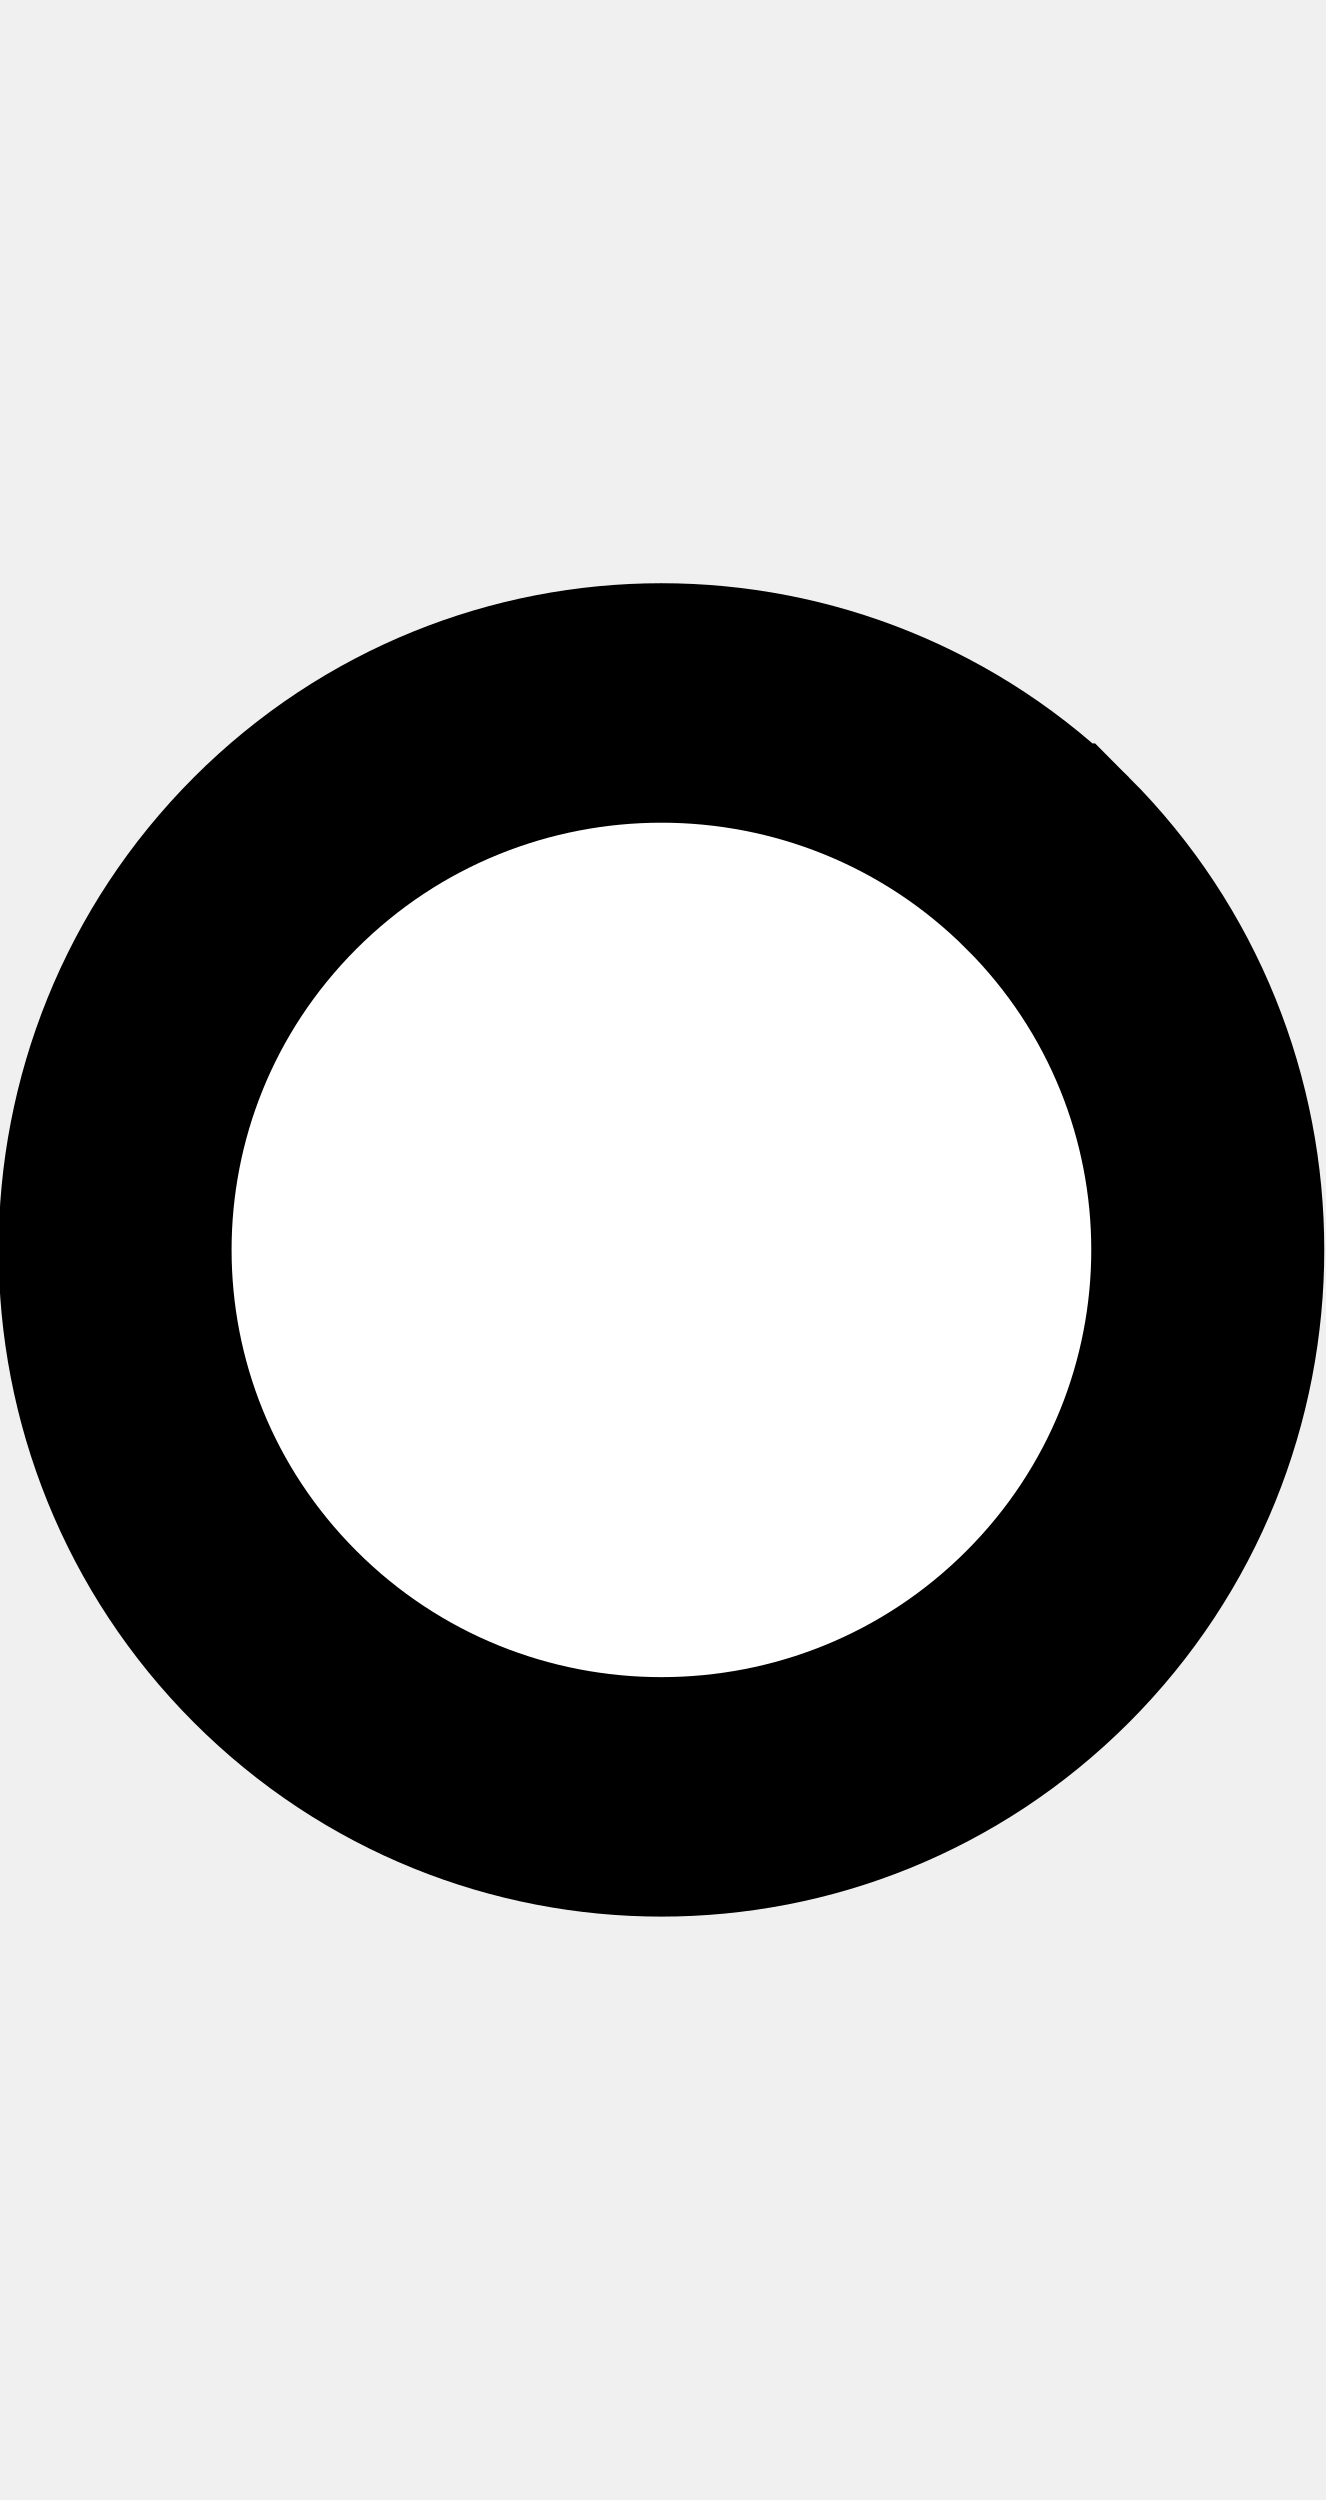
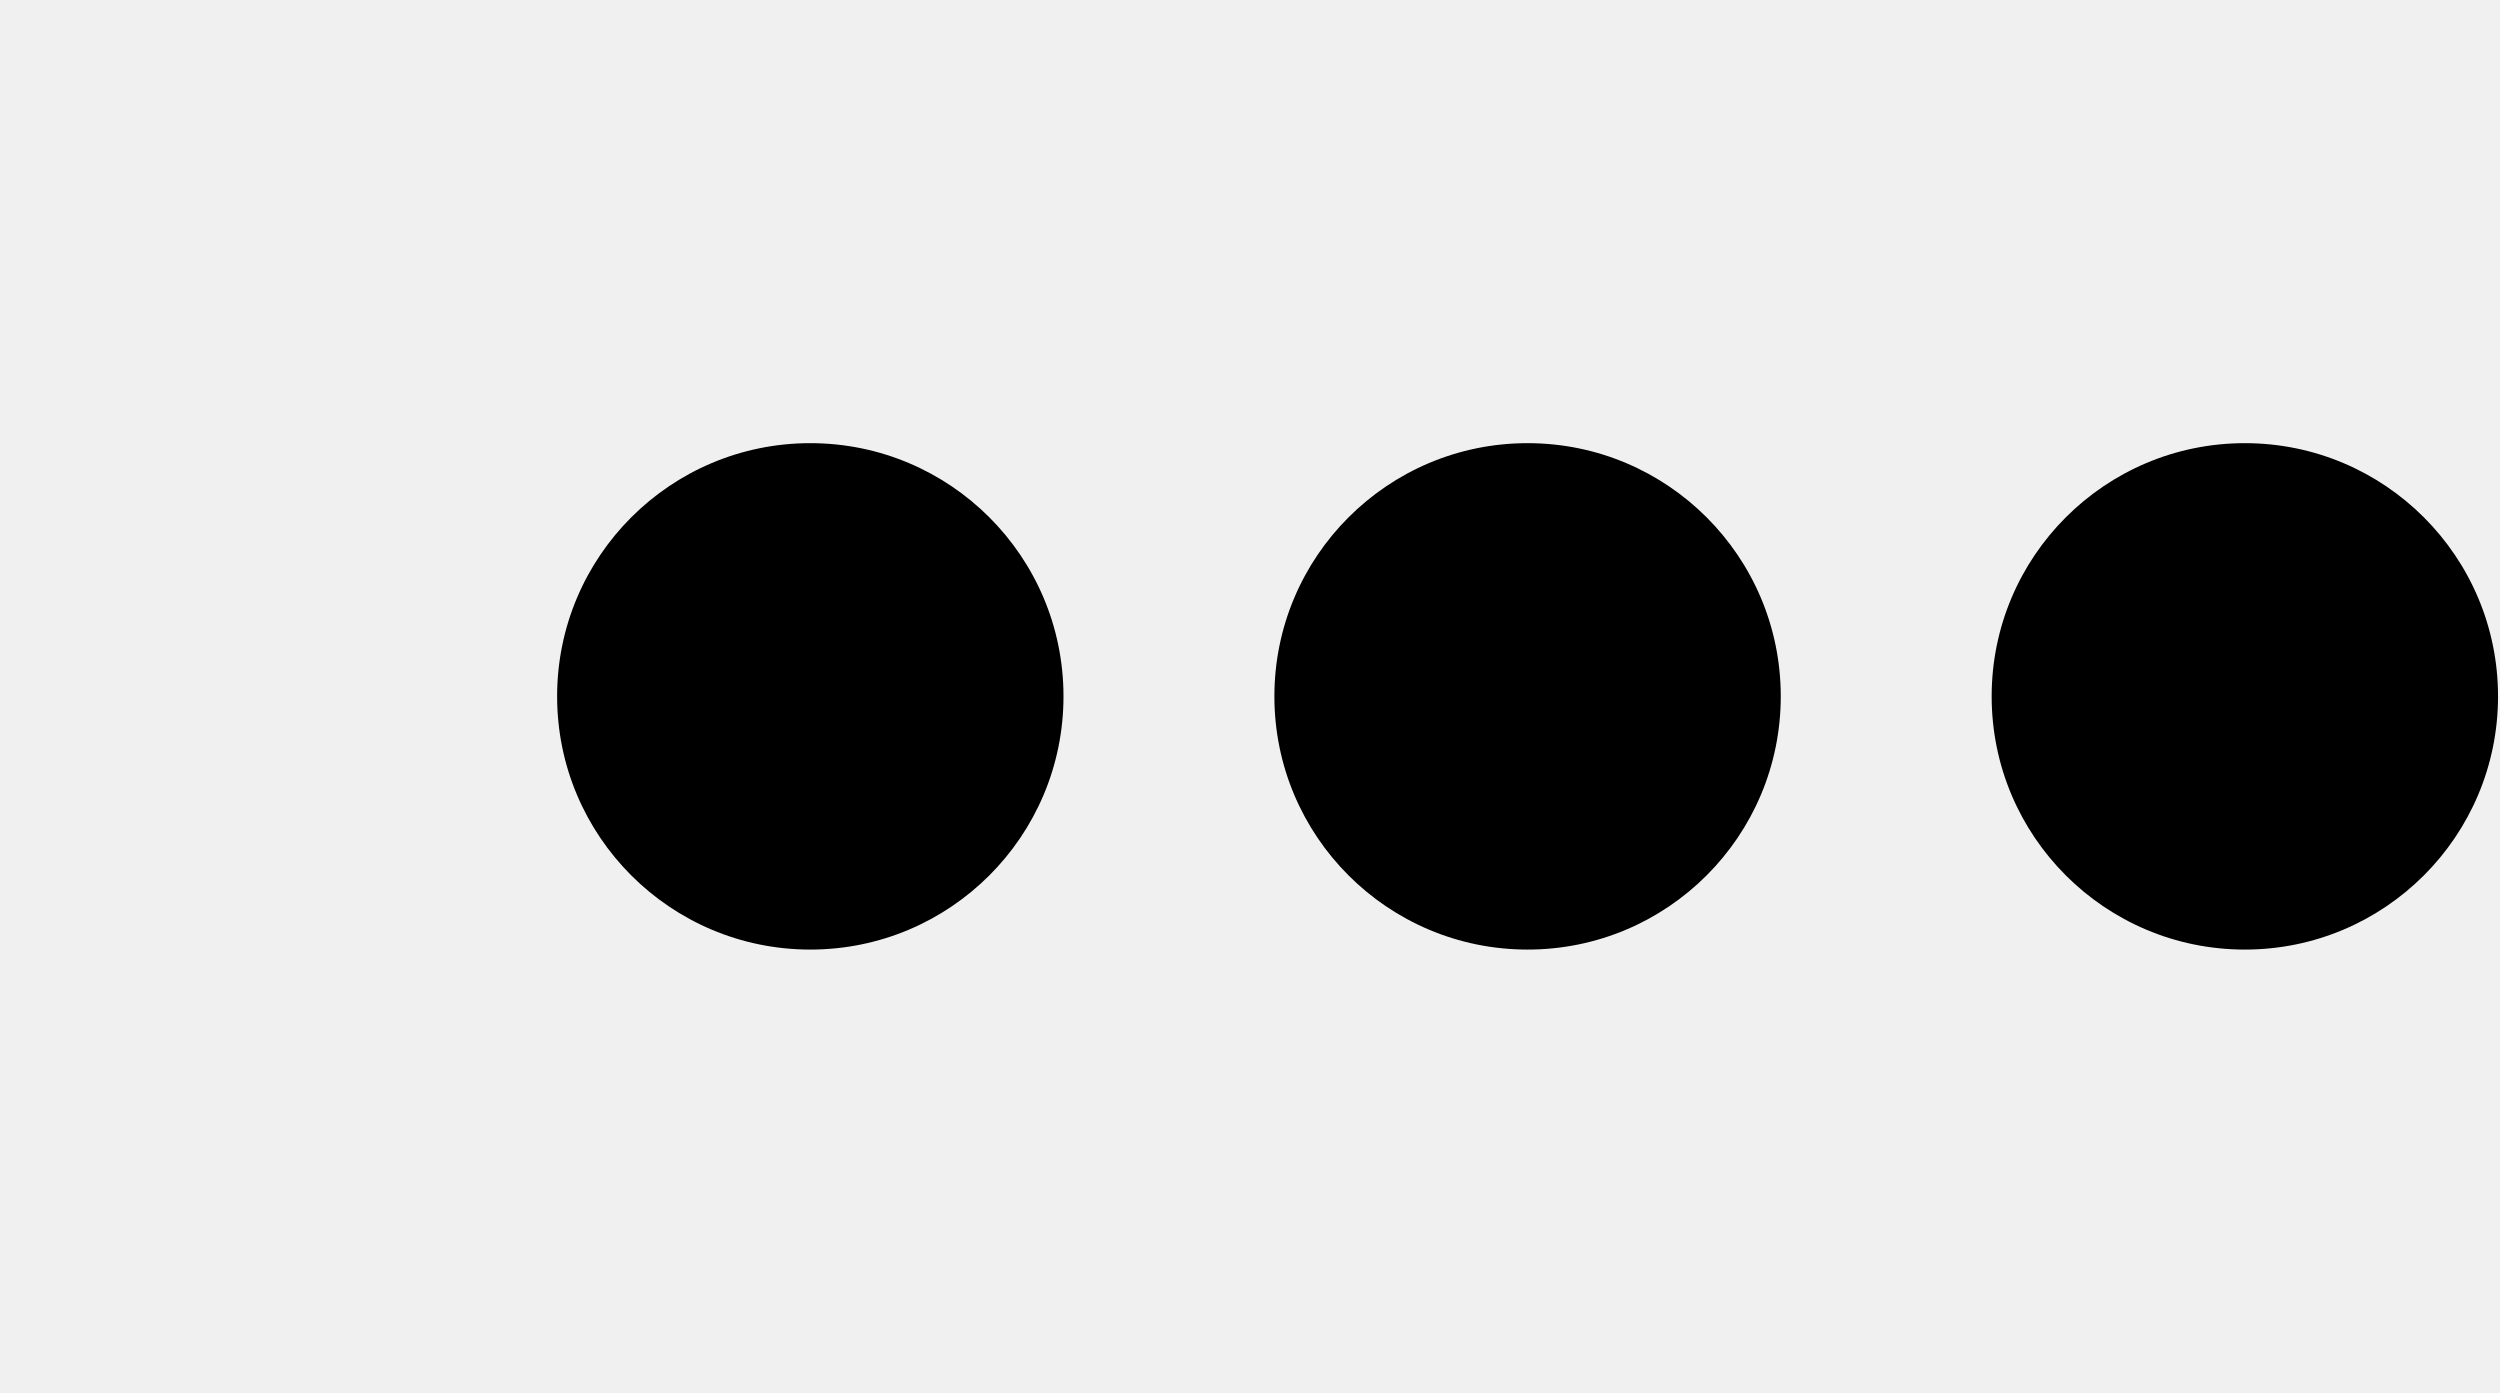
- <svg xmlns="http://www.w3.org/2000/svg" width="10.6" height="20" viewBox="0 0 10.6 20" version="1.1" id="svg3807">
+ <svg xmlns="http://www.w3.org/2000/svg" width="35.9" height="20" viewBox="0 0 35.9 20" version="1.1" id="svg3807">
  <g id="layer L1" transform="translate(0,10)">
    <g transform="translate(0,0)">
+       <g />
+     </g>
+     <g transform="translate(8,0)">
      <g id="layer1" transform="translate(0,-291.7083)">
        <g transform="matrix(1.172932,0,0,-0.9520283,-583.8196,-1486.07)" id="g10351" style="stroke-width:1.788;stroke-miterlimit:4;stroke-dasharray:none">
          <g transform="matrix(0.9094024,0,0,1.120415,45.09442,226.1223)" id="g10351-0" style="stroke-width:1.789;stroke-miterlimit:4;stroke-dasharray:none">
            <g id="g2601" transform="matrix(0.8925618,0,0,0.8925266,53.47671,-202.8362)" style="stroke-width:2.005">
-               <g transform="matrix(0.9161032,0,0,-0.9078513,101.9969,-4745.411)" id="g14246" style="stroke-width:2.177;stroke-miterlimit:4;stroke-dasharray:none">
-                 <g transform="matrix(1.222974,0,0,1.234139,-146.3597,738.2648)" id="g14253">
-                   <g transform="translate(-39.3611,1.9848)" id="g14264" style="stroke-width:1.772;stroke-miterlimit:4;stroke-dasharray:none">
-                     <g id="g10359-10-8" transform="matrix(1,0,0,-1,-52.73343,-5050.882)" style="stroke-width:1.772;stroke-miterlimit:4;stroke-dasharray:none">
-                       <g transform="matrix(1,0,0,-1,9.453375,-5051.509)" id="g14371">
-                         <g id="g10364-8-3" transform="matrix(1,0,0,-1,-48.16121,-5051.049)" />
-                         <g transform="translate(-27.1658,1.5491)" id="g14427">
-                           <g id="g10367-880-7" transform="matrix(1,0,0,-1,-48.16121,-5051.049)" />
-                           <g transform="translate(-45.4538,2.7243)" id="g14438">
-                             <g id="g10370-7-5" transform="matrix(1,0,0,-1,-48.16121,-5051.049)" />
-                             <g transform="translate(-30.4313,0.6037)" id="g14451">
-                               <g id="g12601" style="stroke-width:2.605;stroke-miterlimit:4;stroke-dasharray:none" transform="matrix(0.6486516,0,0,0.7128036,230.9036,-908.8502)">
-                                 <g style="stroke-width:1.48;stroke-miterlimit:4;stroke-dasharray:none" transform="matrix(1.846011,0,0,-1.679871,592.5355,-3070.463)" id="g4509-93-8">
-                                   <g id="g20055" transform="matrix(0.8002002,0,0,0.8223537,5.468814,10.95793)" style="stroke-width:1.824">
-                                     <g id="g20314" transform="matrix(0.9998634,0,0,-1,0.00611664,131.9087)" style="stroke-width:1.824">
-                                       <g id="g22529" transform="matrix(-1,0,0,1,94.44605,-1.6809064e-6)">
-                                         <g id="g22811" transform="matrix(1,0,0,-1,0,132.1269)">
-                                           <path style="fill:#ffffff;fill-opacity:1;fill-rule:evenodd;stroke:#000000;stroke-width:1.824;stroke-linecap:butt;stroke-linejoin:miter;stroke-miterlimit:4;stroke-dasharray:none;stroke-opacity:1" d="m 47.844,69.01 a 4.277,4.166 0 0 1 1.25e-4,-5.892 4.277,4.166 0 0 1 6.048,0 4.277,4.166 0 0 1 1.24e-4,5.892 4.277,4.166 0 0 1 -6.048,0 z" id="path3355-32-59-4-94-6-5-9-6-1-3" />
-                                         </g>
-                                       </g>
-                                     </g>
-                                   </g>
-                                 </g>
-                               </g>
-                             </g>
-                           </g>
-                         </g>
-                       </g>
-                     </g>
+               <g id="g3084" transform="matrix(1.011122,0,0,0.9932151,-7.370096,-13.71252)" style="stroke-width:2.001">
+                 <g transform="matrix(0.8377975,0,0,0.8280196,-39.34358,-319.7406)" id="g10367" style="stroke-width:2.22;stroke-miterlimit:4;stroke-dasharray:none">
+                   <g id="g2860">
+                     <ellipse style="fill:#000000;fill-opacity:1;fill-rule:evenodd;stroke:none;stroke-width:2.03;stroke-linecap:butt;stroke-linejoin:miter;stroke-miterlimit:4;stroke-dasharray:none;stroke-opacity:1" id="path3355-3-9-8" cx="647.744" cy="-1866.407" rx="4.508" ry="4.644" />
+                   </g>
+                 </g>
+               </g>
+             </g>
+           </g>
+         </g>
+       </g>
+     </g>
+     <g transform="translate(18.3,0)">
+       <g id="layer1" transform="translate(0,-291.7083)">
+         <g transform="matrix(1.172932,0,0,-0.9520283,-583.8196,-1486.07)" id="g10351" style="stroke-width:1.788;stroke-miterlimit:4;stroke-dasharray:none">
+           <g transform="matrix(0.9094024,0,0,1.120415,45.09442,226.1223)" id="g10351-0" style="stroke-width:1.789;stroke-miterlimit:4;stroke-dasharray:none">
+             <g id="g2601" transform="matrix(0.8925618,0,0,0.8925266,53.47671,-202.8362)" style="stroke-width:2.005">
+               <g id="g3084" transform="matrix(1.011122,0,0,0.9932151,-7.370096,-13.71252)" style="stroke-width:2.001">
+                 <g transform="matrix(0.8377975,0,0,0.8280196,-39.34358,-319.7406)" id="g10367" style="stroke-width:2.22;stroke-miterlimit:4;stroke-dasharray:none">
+                   <g id="g2860">
+                     <ellipse style="fill:#000000;fill-opacity:1;fill-rule:evenodd;stroke:none;stroke-width:2.03;stroke-linecap:butt;stroke-linejoin:miter;stroke-miterlimit:4;stroke-dasharray:none;stroke-opacity:1" id="path3355-3-9-8" cx="647.744" cy="-1866.407" rx="4.508" ry="4.644" />
+                   </g>
+                 </g>
+               </g>
+             </g>
+           </g>
+         </g>
+       </g>
+     </g>
+     <g transform="translate(28.6,0)">
+       <g id="layer1" transform="translate(0,-291.7083)">
+         <g transform="matrix(1.172932,0,0,-0.9520283,-583.8196,-1486.07)" id="g10351" style="stroke-width:1.788;stroke-miterlimit:4;stroke-dasharray:none">
+           <g transform="matrix(0.9094024,0,0,1.120415,45.09442,226.1223)" id="g10351-0" style="stroke-width:1.789;stroke-miterlimit:4;stroke-dasharray:none">
+             <g id="g2601" transform="matrix(0.8925618,0,0,0.8925266,53.47671,-202.8362)" style="stroke-width:2.005">
+               <g id="g3084" transform="matrix(1.011122,0,0,0.9932151,-7.370096,-13.71252)" style="stroke-width:2.001">
+                 <g transform="matrix(0.8377975,0,0,0.8280196,-39.34358,-319.7406)" id="g10367" style="stroke-width:2.22;stroke-miterlimit:4;stroke-dasharray:none">
+                   <g id="g2860">
+                     <ellipse style="fill:#000000;fill-opacity:1;fill-rule:evenodd;stroke:none;stroke-width:2.03;stroke-linecap:butt;stroke-linejoin:miter;stroke-miterlimit:4;stroke-dasharray:none;stroke-opacity:1" id="path3355-3-9-8" cx="647.744" cy="-1866.407" rx="4.508" ry="4.644" />
                  </g>
                </g>
              </g>
            </g>
          </g>
        </g>
      </g>
    </g>
  </g>
</svg>
